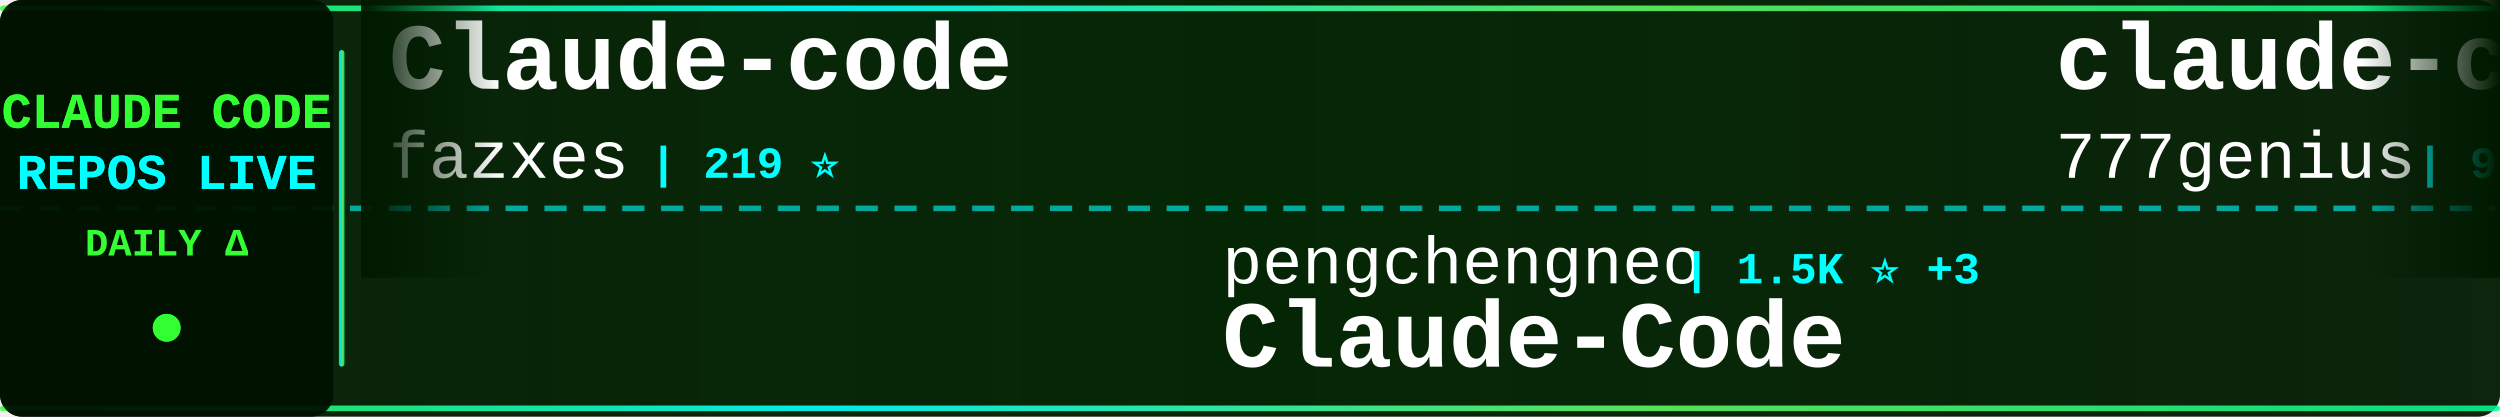
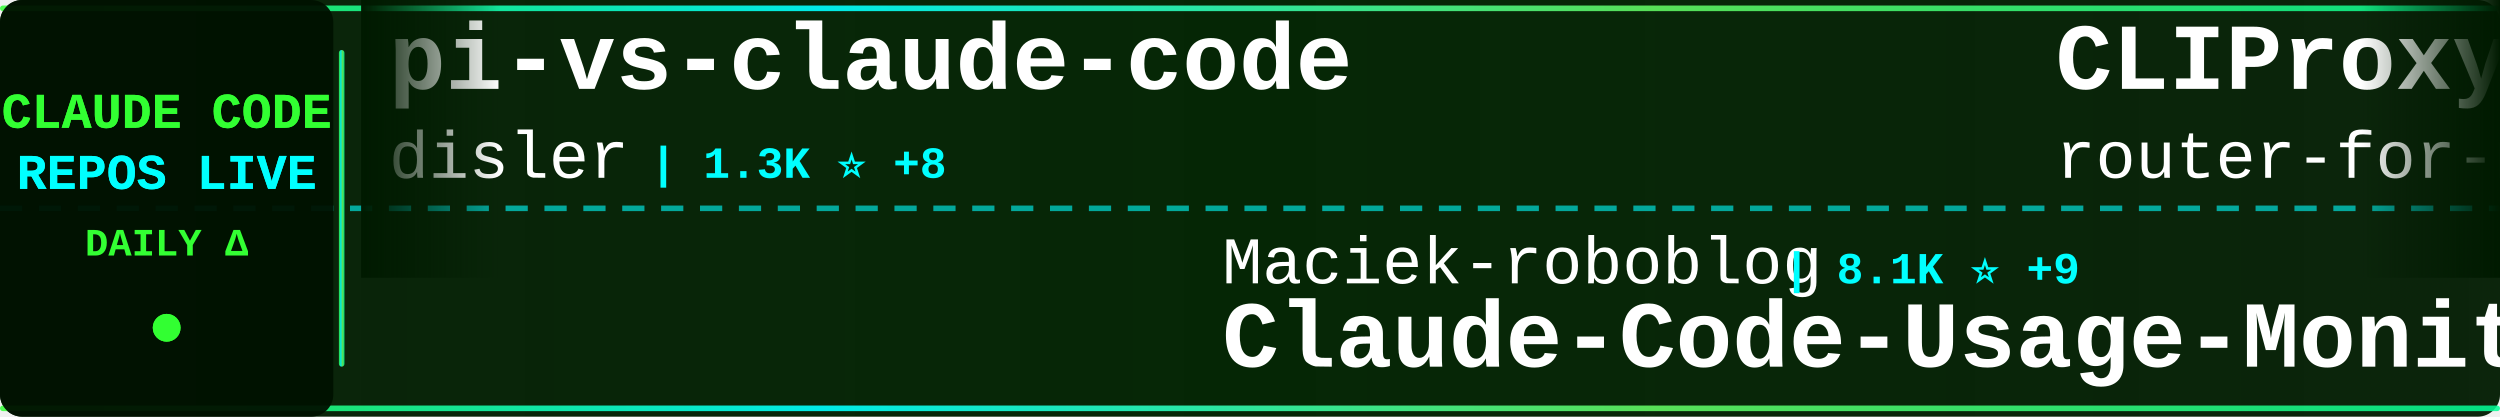
<svg xmlns="http://www.w3.org/2000/svg" width="900" height="150">
  <defs>
    <linearGradient id="tickerBg" x1="0%" y1="0%" x2="100%" y2="0%">
      <stop offset="0%" style="stop-color:#001a00;stop-opacity:0.95" />
      <stop offset="50%" style="stop-color:#002200;stop-opacity:0.98" />
      <stop offset="100%" style="stop-color:#001a00;stop-opacity:0.95" />
    </linearGradient>
    <linearGradient id="borderGrad" x1="0%" y1="0%" x2="100%" y2="0%">
      <stop offset="0%" style="stop-color:#33ff33;stop-opacity:0.85">
        <animate attributeName="stop-opacity" values="0.85;1;0.85" dur="2s" repeatCount="indefinite" />
      </stop>
      <stop offset="33%" style="stop-color:#00ffff;stop-opacity:0.9">
        <animate attributeName="stop-opacity" values="0.9;1;0.9" dur="2.2s" repeatCount="indefinite" />
      </stop>
      <stop offset="66%" style="stop-color:#66ff66;stop-opacity:0.85">
        <animate attributeName="stop-opacity" values="0.85;1;0.85" dur="1.8s" repeatCount="indefinite" />
      </stop>
      <stop offset="100%" style="stop-color:#00ff99;stop-opacity:0.85">
        <animate attributeName="stop-opacity" values="0.85;1;0.85" dur="2s" repeatCount="indefinite" />
      </stop>
    </linearGradient>
    <filter id="textGlow">
      <feGaussianBlur stdDeviation="0.1" result="coloredBlur" />
      <feMerge>
        <feMergeNode in="coloredBlur" />
        <feMergeNode in="SourceGraphic" />
      </feMerge>
    </filter>
    <filter id="metricGlow">
      <feGaussianBlur stdDeviation="0.2" result="coloredBlur" />
      <feMerge>
        <feMergeNode in="coloredBlur" />
        <feMergeNode in="SourceGraphic" />
      </feMerge>
    </filter>
    <linearGradient id="leftFade" x1="0%" y1="0%" x2="100%" y2="0%">
      <stop offset="0%" style="stop-color:#001a00;stop-opacity:1" />
      <stop offset="100%" style="stop-color:#001a00;stop-opacity:0" />
    </linearGradient>
    <linearGradient id="rightFade" x1="0%" y1="0%" x2="100%" y2="0%">
      <stop offset="0%" style="stop-color:#001a00;stop-opacity:0" />
      <stop offset="100%" style="stop-color:#001a00;stop-opacity:1" />
    </linearGradient>
  </defs>
  <rect width="900" height="150" fill="url(#tickerBg)" rx="8" />
  <rect x="0" y="2" width="900" height="2" fill="url(#borderGrad)" rx="1" />
  <rect x="0" y="146" width="900" height="2" fill="url(#borderGrad)" rx="1" />
  <line x1="0" y1="75" x2="900" y2="75" stroke="#00ffff" stroke-width="2" stroke-dasharray="8 6" opacity="0.6" />
  <rect x="0" y="0" width="120" height="150" fill="#001100" opacity="0.95" rx="8" />
  <text x="60" y="46" font-family="'Courier New', monospace" font-size="18" font-weight="bold" fill="#33ff33" text-anchor="middle" filter="url(#textGlow)">
    CLAUDE CODE
  </text>
  <text x="60" y="68" font-family="'Courier New', monospace" font-size="18" font-weight="bold" fill="#00ffff" text-anchor="middle" filter="url(#textGlow)">
    REPOS LIVE
  </text>
  <text x="60" y="92" font-family="'Courier New', monospace" font-size="14" font-weight="bold" fill="#33ff33" text-anchor="middle">
    DAILY Δ
  </text>
  <circle cx="60" cy="118" r="5" fill="#33ff33" filter="url(#metricGlow)">
    <animate attributeName="r" values="4;6;4" dur="1.5s" repeatCount="indefinite" />
    <animate attributeName="opacity" values="0.6;1;0.6" dur="1.5s" repeatCount="indefinite" />
  </circle>
  <rect x="122" y="18" width="2" height="114" fill="url(#borderGrad)" rx="1" />
  <clipPath id="tickerClip">
    <rect x="130" y="0" width="770" height="150" />
  </clipPath>
  <g clip-path="url(#tickerClip)">
    <g id="tickerItems">
      <animateTransform attributeName="transform" attributeType="XML" type="translate" from="0 0" to="-3000 0" dur="54s" repeatCount="indefinite" />
      <g transform="translate(0, 0)">
-         <text x="140" y="32" font-family="'Courier New', monospace" font-size="34" font-weight="bold" fill="#ffffff">Claude-code</text>
-         <text x="140" y="64" font-family="'Courier New', monospace" font-size="24" font-weight="normal" fill="#ffffff" opacity="1.0">fazxes</text>
-         <text x="234" y="64" font-family="'Courier New', monospace" font-size="16" font-weight="bold" fill="#00ffff"> | 219 ⭐</text>
+         <text x="140" y="32" font-family="'Courier New', monospace" font-size="34" font-weight="bold" fill="#ffffff">pi-vs-claude-code</text>
+         <text x="140" y="64" font-family="'Courier New', monospace" font-size="24" font-weight="normal" fill="#ffffff" opacity="1.0">disler</text>
+         <text x="234" y="64" font-family="'Courier New', monospace" font-size="16" font-weight="bold" fill="#00ffff"> | 1.3K ⭐ +8</text>
      </g>
      <g transform="translate(300, 0)">
-         <text x="140" y="102" font-family="'Courier New', monospace" font-size="24" font-weight="normal" fill="#ffffff" opacity="1.0">pengchengneo</text>
-         <text x="306" y="102" font-family="'Courier New', monospace" font-size="16" font-weight="bold" fill="#00ffff"> | 1.5K ⭐ +3</text>
-         <text x="140" y="132" font-family="'Courier New', monospace" font-size="34" font-weight="bold" fill="#ffffff">Claude-Code</text>
+         <text x="140" y="102" font-family="'Courier New', monospace" font-size="24" font-weight="normal" fill="#ffffff" opacity="1.0">Maciek-roboblog</text>
+         <text x="342" y="102" font-family="'Courier New', monospace" font-size="16" font-weight="bold" fill="#00ffff"> | 8.1K ⭐ +9</text>
+         <text x="140" y="132" font-family="'Courier New', monospace" font-size="34" font-weight="bold" fill="#ffffff">Claude-Code-Usage-Monito...</text>
      </g>
      <g transform="translate(600, 0)">
-         <text x="140" y="32" font-family="'Courier New', monospace" font-size="34" font-weight="bold" fill="#ffffff">claude-code-source-code</text>
-         <text x="140" y="64" font-family="'Courier New', monospace" font-size="24" font-weight="normal" fill="#ffffff" opacity="1.0">777genius</text>
-         <text x="270" y="64" font-family="'Courier New', monospace" font-size="16" font-weight="bold" fill="#00ffff"> | 913 ⭐</text>
+         <text x="140" y="32" font-family="'Courier New', monospace" font-size="34" font-weight="bold" fill="#ffffff">CLIProxyAPI</text>
+         <text x="140" y="64" font-family="'Courier New', monospace" font-size="24" font-weight="normal" fill="#ffffff" opacity="1.0">router-for-me</text>
+         <text x="318" y="64" font-family="'Courier New', monospace" font-size="16" font-weight="bold" fill="#00ffff"> | 36.0K ⭐ +127</text>
      </g>
      <g transform="translate(900, 0)">
-         <text x="140" y="102" font-family="'Courier New', monospace" font-size="24" font-weight="normal" fill="#ffffff" opacity="1.0">disler</text>
-         <text x="234" y="102" font-family="'Courier New', monospace" font-size="16" font-weight="bold" fill="#00ffff"> | 1.3K ⭐ +10</text>
-         <text x="140" y="132" font-family="'Courier New', monospace" font-size="34" font-weight="bold" fill="#ffffff">pi-vs-claude-code</text>
+         <text x="140" y="102" font-family="'Courier New', monospace" font-size="24" font-weight="normal" fill="#ffffff" opacity="1.0">kodu-ai</text>
+         <text x="246" y="102" font-family="'Courier New', monospace" font-size="16" font-weight="bold" fill="#00ffff"> | 5.3K ⭐</text>
+         <text x="140" y="132" font-family="'Courier New', monospace" font-size="34" font-weight="bold" fill="#ffffff">claude-coder</text>
      </g>
      <g transform="translate(1200, 0)">
-         <text x="140" y="32" font-family="'Courier New', monospace" font-size="34" font-weight="bold" fill="#ffffff">claude-code-settings</text>
-         <text x="140" y="64" font-family="'Courier New', monospace" font-size="24" font-weight="normal" fill="#ffffff" opacity="1.0">feiskyer</text>
-         <text x="258" y="64" font-family="'Courier New', monospace" font-size="16" font-weight="bold" fill="#00ffff"> | 1.5K ⭐ +2</text>
+         <text x="140" y="32" font-family="'Courier New', monospace" font-size="34" font-weight="bold" fill="#ffffff">ECC</text>
+         <text x="140" y="64" font-family="'Courier New', monospace" font-size="24" font-weight="normal" fill="#ffffff" opacity="1.0">affaan-m</text>
+         <text x="258" y="64" font-family="'Courier New', monospace" font-size="16" font-weight="bold" fill="#00ffff"> | 206.7K ⭐ +1.7K</text>
      </g>
      <g transform="translate(1500, 0)">
-         <text x="140" y="102" font-family="'Courier New', monospace" font-size="24" font-weight="normal" fill="#ffffff" opacity="1.0">hangsman</text>
-         <text x="258" y="102" font-family="'Courier New', monospace" font-size="16" font-weight="bold" fill="#00ffff"> | 782 ⭐ +1</text>
-         <text x="140" y="132" font-family="'Courier New', monospace" font-size="34" font-weight="bold" fill="#ffffff">claude-code-source</text>
+         <text x="140" y="102" font-family="'Courier New', monospace" font-size="24" font-weight="normal" fill="#ffffff" opacity="1.0">freestylefly</text>
+         <text x="306" y="102" font-family="'Courier New', monospace" font-size="16" font-weight="bold" fill="#00ffff"> | 125 ⭐</text>
+         <text x="140" y="132" font-family="'Courier New', monospace" font-size="34" font-weight="bold" fill="#ffffff">claude-code</text>
      </g>
      <g transform="translate(1800, 0)">
-         <text x="140" y="32" font-family="'Courier New', monospace" font-size="34" font-weight="bold" fill="#ffffff">claude_codex_bridge</text>
-         <text x="140" y="64" font-family="'Courier New', monospace" font-size="24" font-weight="normal" fill="#ffffff" opacity="1.0">SeemSeam</text>
-         <text x="258" y="64" font-family="'Courier New', monospace" font-size="16" font-weight="bold" fill="#00ffff"> | 2.9K ⭐ +6</text>
+         <text x="140" y="32" font-family="'Courier New', monospace" font-size="34" font-weight="bold" fill="#ffffff">claude-code-source</text>
+         <text x="140" y="64" font-family="'Courier New', monospace" font-size="24" font-weight="normal" fill="#ffffff" opacity="1.0">AprilNEA</text>
+         <text x="258" y="64" font-family="'Courier New', monospace" font-size="16" font-weight="bold" fill="#00ffff"> | 383 ⭐</text>
      </g>
      <g transform="translate(2100, 0)">
-         <text x="140" y="102" font-family="'Courier New', monospace" font-size="24" font-weight="normal" fill="#ffffff" opacity="1.0">Cranot</text>
-         <text x="234" y="102" font-family="'Courier New', monospace" font-size="16" font-weight="bold" fill="#00ffff"> | 2.8K ⭐ +3</text>
-         <text x="140" y="132" font-family="'Courier New', monospace" font-size="34" font-weight="bold" fill="#ffffff">claude-code-guide</text>
+         <text x="140" y="102" font-family="'Courier New', monospace" font-size="24" font-weight="normal" fill="#ffffff" opacity="1.0">diet103</text>
+         <text x="246" y="102" font-family="'Courier New', monospace" font-size="16" font-weight="bold" fill="#00ffff"> | 9.7K ⭐ +1</text>
+         <text x="140" y="132" font-family="'Courier New', monospace" font-size="34" font-weight="bold" fill="#ffffff">claude-code-infrastructu...</text>
      </g>
      <g transform="translate(2400, 0)">
-         <text x="140" y="32" font-family="'Courier New', monospace" font-size="34" font-weight="bold" fill="#ffffff">claude-code</text>
-         <text x="140" y="64" font-family="'Courier New', monospace" font-size="24" font-weight="normal" fill="#ffffff" opacity="1.0">claude-code-best</text>
-         <text x="354" y="64" font-family="'Courier New', monospace" font-size="16" font-weight="bold" fill="#00ffff"> | 19.4K ⭐ +56</text>
+         <text x="140" y="32" font-family="'Courier New', monospace" font-size="34" font-weight="bold" fill="#ffffff">Claude-code</text>
+         <text x="140" y="64" font-family="'Courier New', monospace" font-size="24" font-weight="normal" fill="#ffffff" opacity="1.0">zstmfhy</text>
+         <text x="246" y="64" font-family="'Courier New', monospace" font-size="16" font-weight="bold" fill="#00ffff"> | 190 ⭐</text>
      </g>
      <g transform="translate(2700, 0)">
        <text x="140" y="102" font-family="'Courier New', monospace" font-size="24" font-weight="normal" fill="#ffffff" opacity="1.0">oboard</text>
-         <text x="234" y="102" font-family="'Courier New', monospace" font-size="16" font-weight="bold" fill="#00ffff"> | 3.2K ⭐ +3</text>
+         <text x="234" y="102" font-family="'Courier New', monospace" font-size="16" font-weight="bold" fill="#00ffff"> | 3.2K ⭐ +4</text>
        <text x="140" y="132" font-family="'Courier New', monospace" font-size="34" font-weight="bold" fill="#ffffff">claude-code-rev</text>
      </g>
      <g transform="translate(3000, 0)">
-         <text x="140" y="32" font-family="'Courier New', monospace" font-size="34" font-weight="bold" fill="#ffffff">Claude-code</text>
-         <text x="140" y="64" font-family="'Courier New', monospace" font-size="24" font-weight="normal" fill="#ffffff" opacity="1.0">fazxes</text>
-         <text x="234" y="64" font-family="'Courier New', monospace" font-size="16" font-weight="bold" fill="#00ffff"> | 219 ⭐</text>
+         <text x="140" y="32" font-family="'Courier New', monospace" font-size="34" font-weight="bold" fill="#ffffff">pi-vs-claude-code</text>
+         <text x="140" y="64" font-family="'Courier New', monospace" font-size="24" font-weight="normal" fill="#ffffff" opacity="1.0">disler</text>
+         <text x="234" y="64" font-family="'Courier New', monospace" font-size="16" font-weight="bold" fill="#00ffff"> | 1.3K ⭐ +8</text>
      </g>
      <g transform="translate(3300, 0)">
-         <text x="140" y="102" font-family="'Courier New', monospace" font-size="24" font-weight="normal" fill="#ffffff" opacity="1.0">pengchengneo</text>
-         <text x="306" y="102" font-family="'Courier New', monospace" font-size="16" font-weight="bold" fill="#00ffff"> | 1.5K ⭐ +3</text>
-         <text x="140" y="132" font-family="'Courier New', monospace" font-size="34" font-weight="bold" fill="#ffffff">Claude-Code</text>
+         <text x="140" y="102" font-family="'Courier New', monospace" font-size="24" font-weight="normal" fill="#ffffff" opacity="1.0">Maciek-roboblog</text>
+         <text x="342" y="102" font-family="'Courier New', monospace" font-size="16" font-weight="bold" fill="#00ffff"> | 8.1K ⭐ +9</text>
+         <text x="140" y="132" font-family="'Courier New', monospace" font-size="34" font-weight="bold" fill="#ffffff">Claude-Code-Usage-Monito...</text>
      </g>
      <g transform="translate(3600, 0)">
-         <text x="140" y="32" font-family="'Courier New', monospace" font-size="34" font-weight="bold" fill="#ffffff">claude-code-source-code</text>
-         <text x="140" y="64" font-family="'Courier New', monospace" font-size="24" font-weight="normal" fill="#ffffff" opacity="1.0">777genius</text>
-         <text x="270" y="64" font-family="'Courier New', monospace" font-size="16" font-weight="bold" fill="#00ffff"> | 913 ⭐</text>
+         <text x="140" y="32" font-family="'Courier New', monospace" font-size="34" font-weight="bold" fill="#ffffff">CLIProxyAPI</text>
+         <text x="140" y="64" font-family="'Courier New', monospace" font-size="24" font-weight="normal" fill="#ffffff" opacity="1.0">router-for-me</text>
+         <text x="318" y="64" font-family="'Courier New', monospace" font-size="16" font-weight="bold" fill="#00ffff"> | 36.0K ⭐ +127</text>
      </g>
      <g transform="translate(3900, 0)">
-         <text x="140" y="102" font-family="'Courier New', monospace" font-size="24" font-weight="normal" fill="#ffffff" opacity="1.0">disler</text>
-         <text x="234" y="102" font-family="'Courier New', monospace" font-size="16" font-weight="bold" fill="#00ffff"> | 1.3K ⭐ +10</text>
-         <text x="140" y="132" font-family="'Courier New', monospace" font-size="34" font-weight="bold" fill="#ffffff">pi-vs-claude-code</text>
+         <text x="140" y="102" font-family="'Courier New', monospace" font-size="24" font-weight="normal" fill="#ffffff" opacity="1.0">kodu-ai</text>
+         <text x="246" y="102" font-family="'Courier New', monospace" font-size="16" font-weight="bold" fill="#00ffff"> | 5.3K ⭐</text>
+         <text x="140" y="132" font-family="'Courier New', monospace" font-size="34" font-weight="bold" fill="#ffffff">claude-coder</text>
      </g>
    </g>
  </g>
  <rect x="130" y="0" width="50" height="100" fill="url(#leftFade)" />
  <rect x="850" y="0" width="50" height="100" fill="url(#rightFade)" />
</svg>
